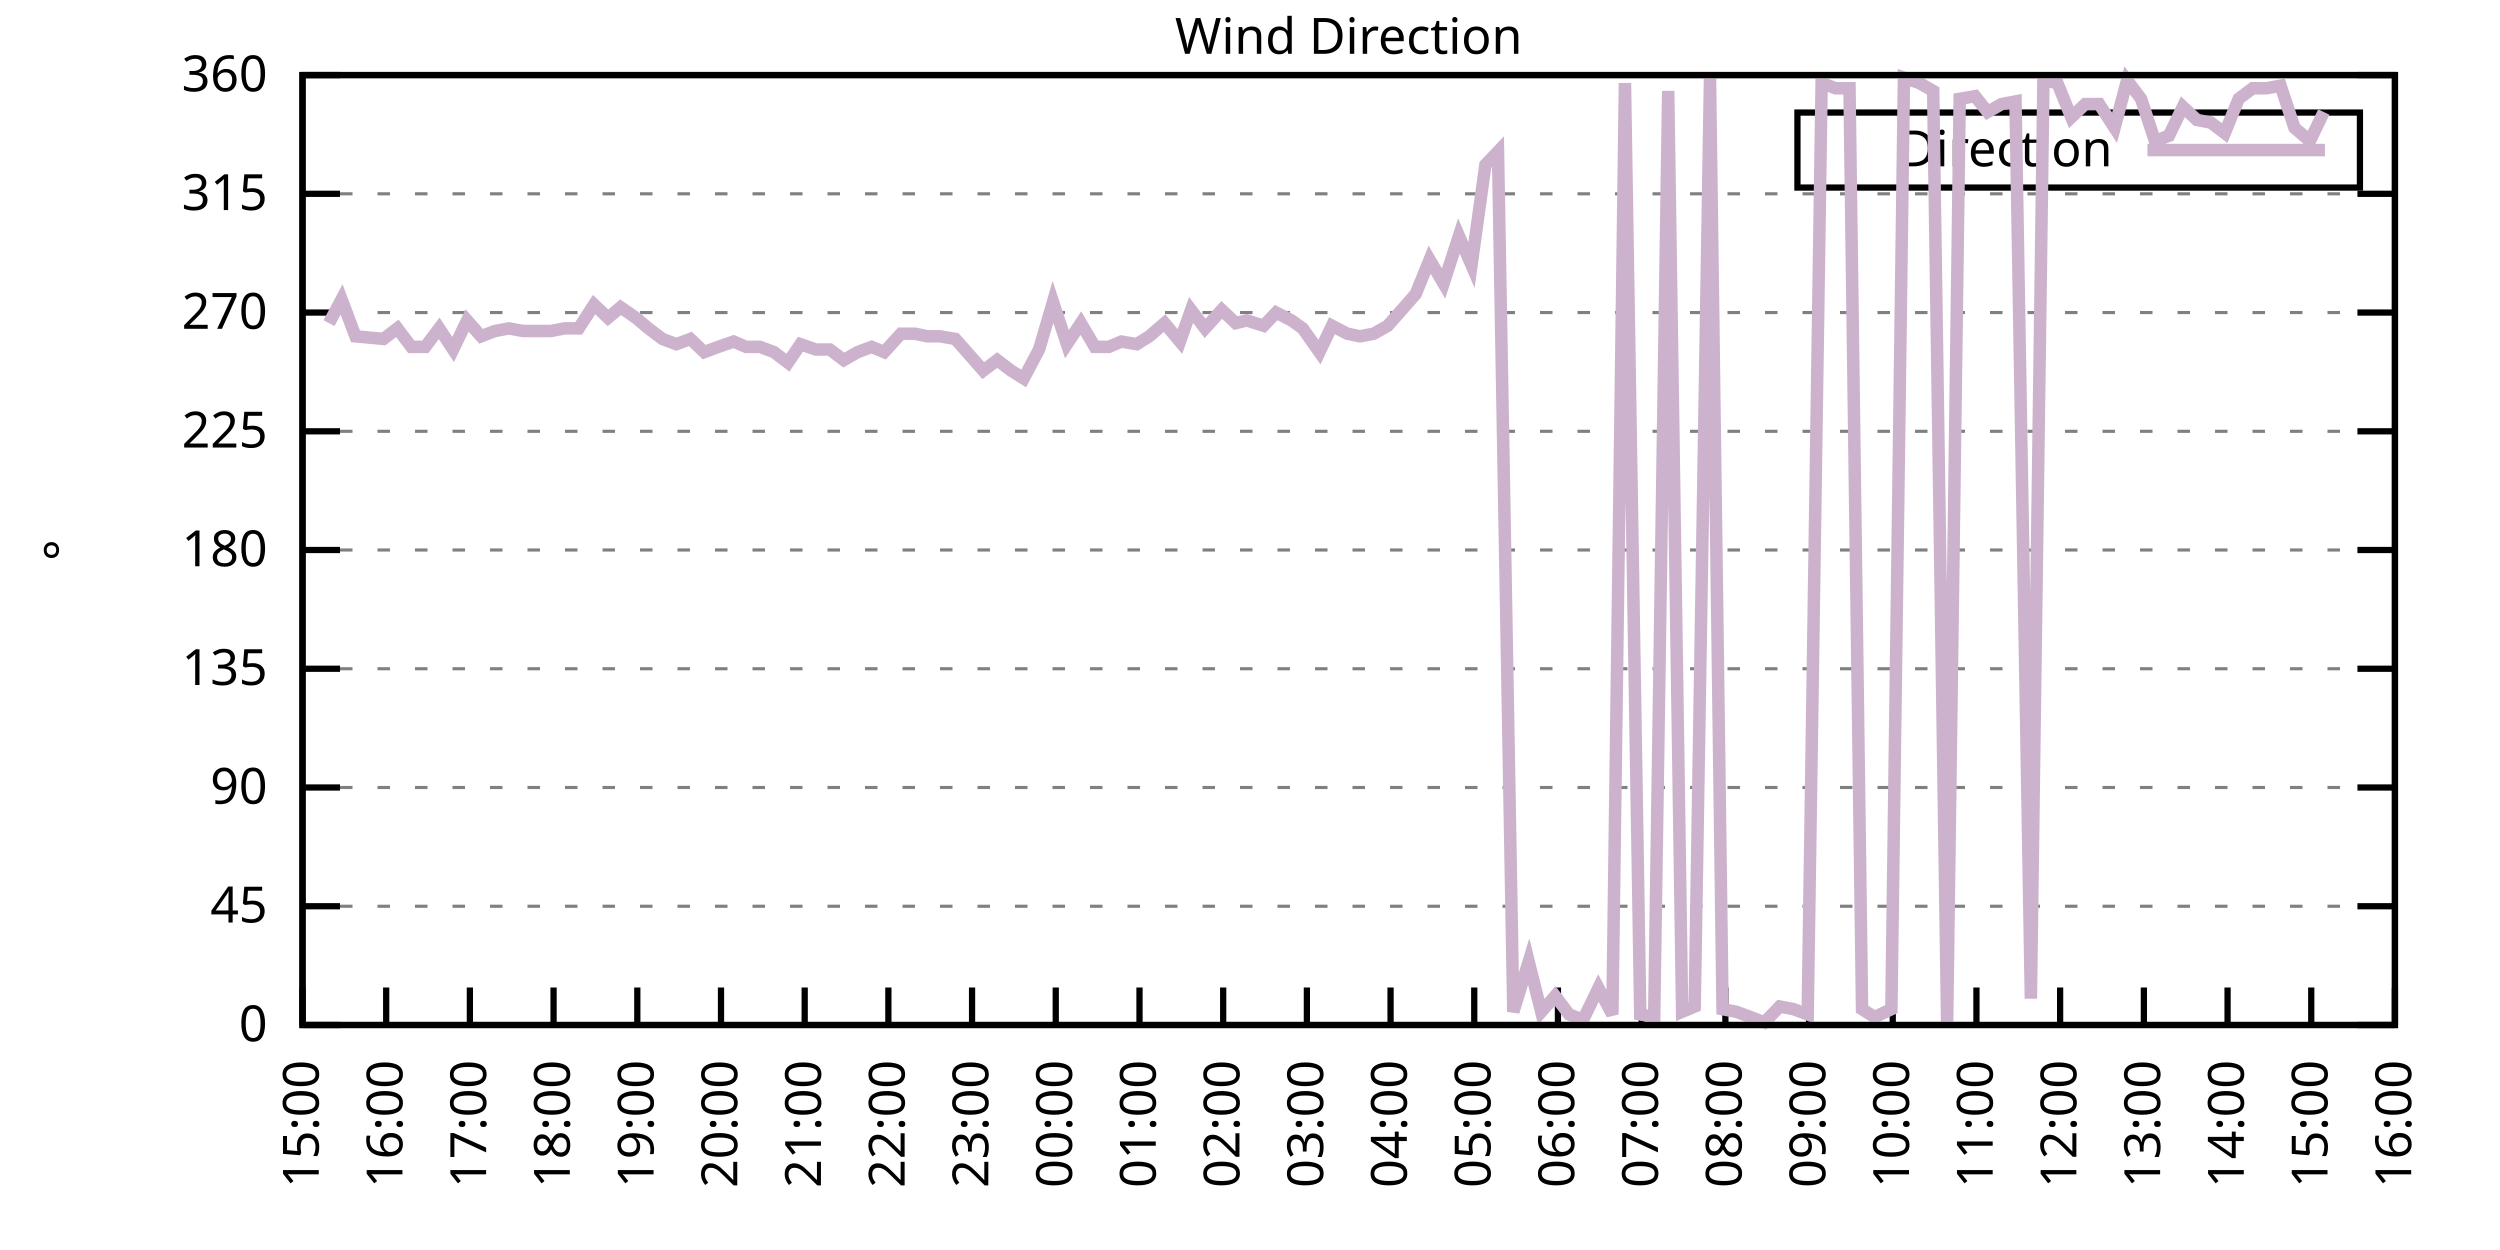
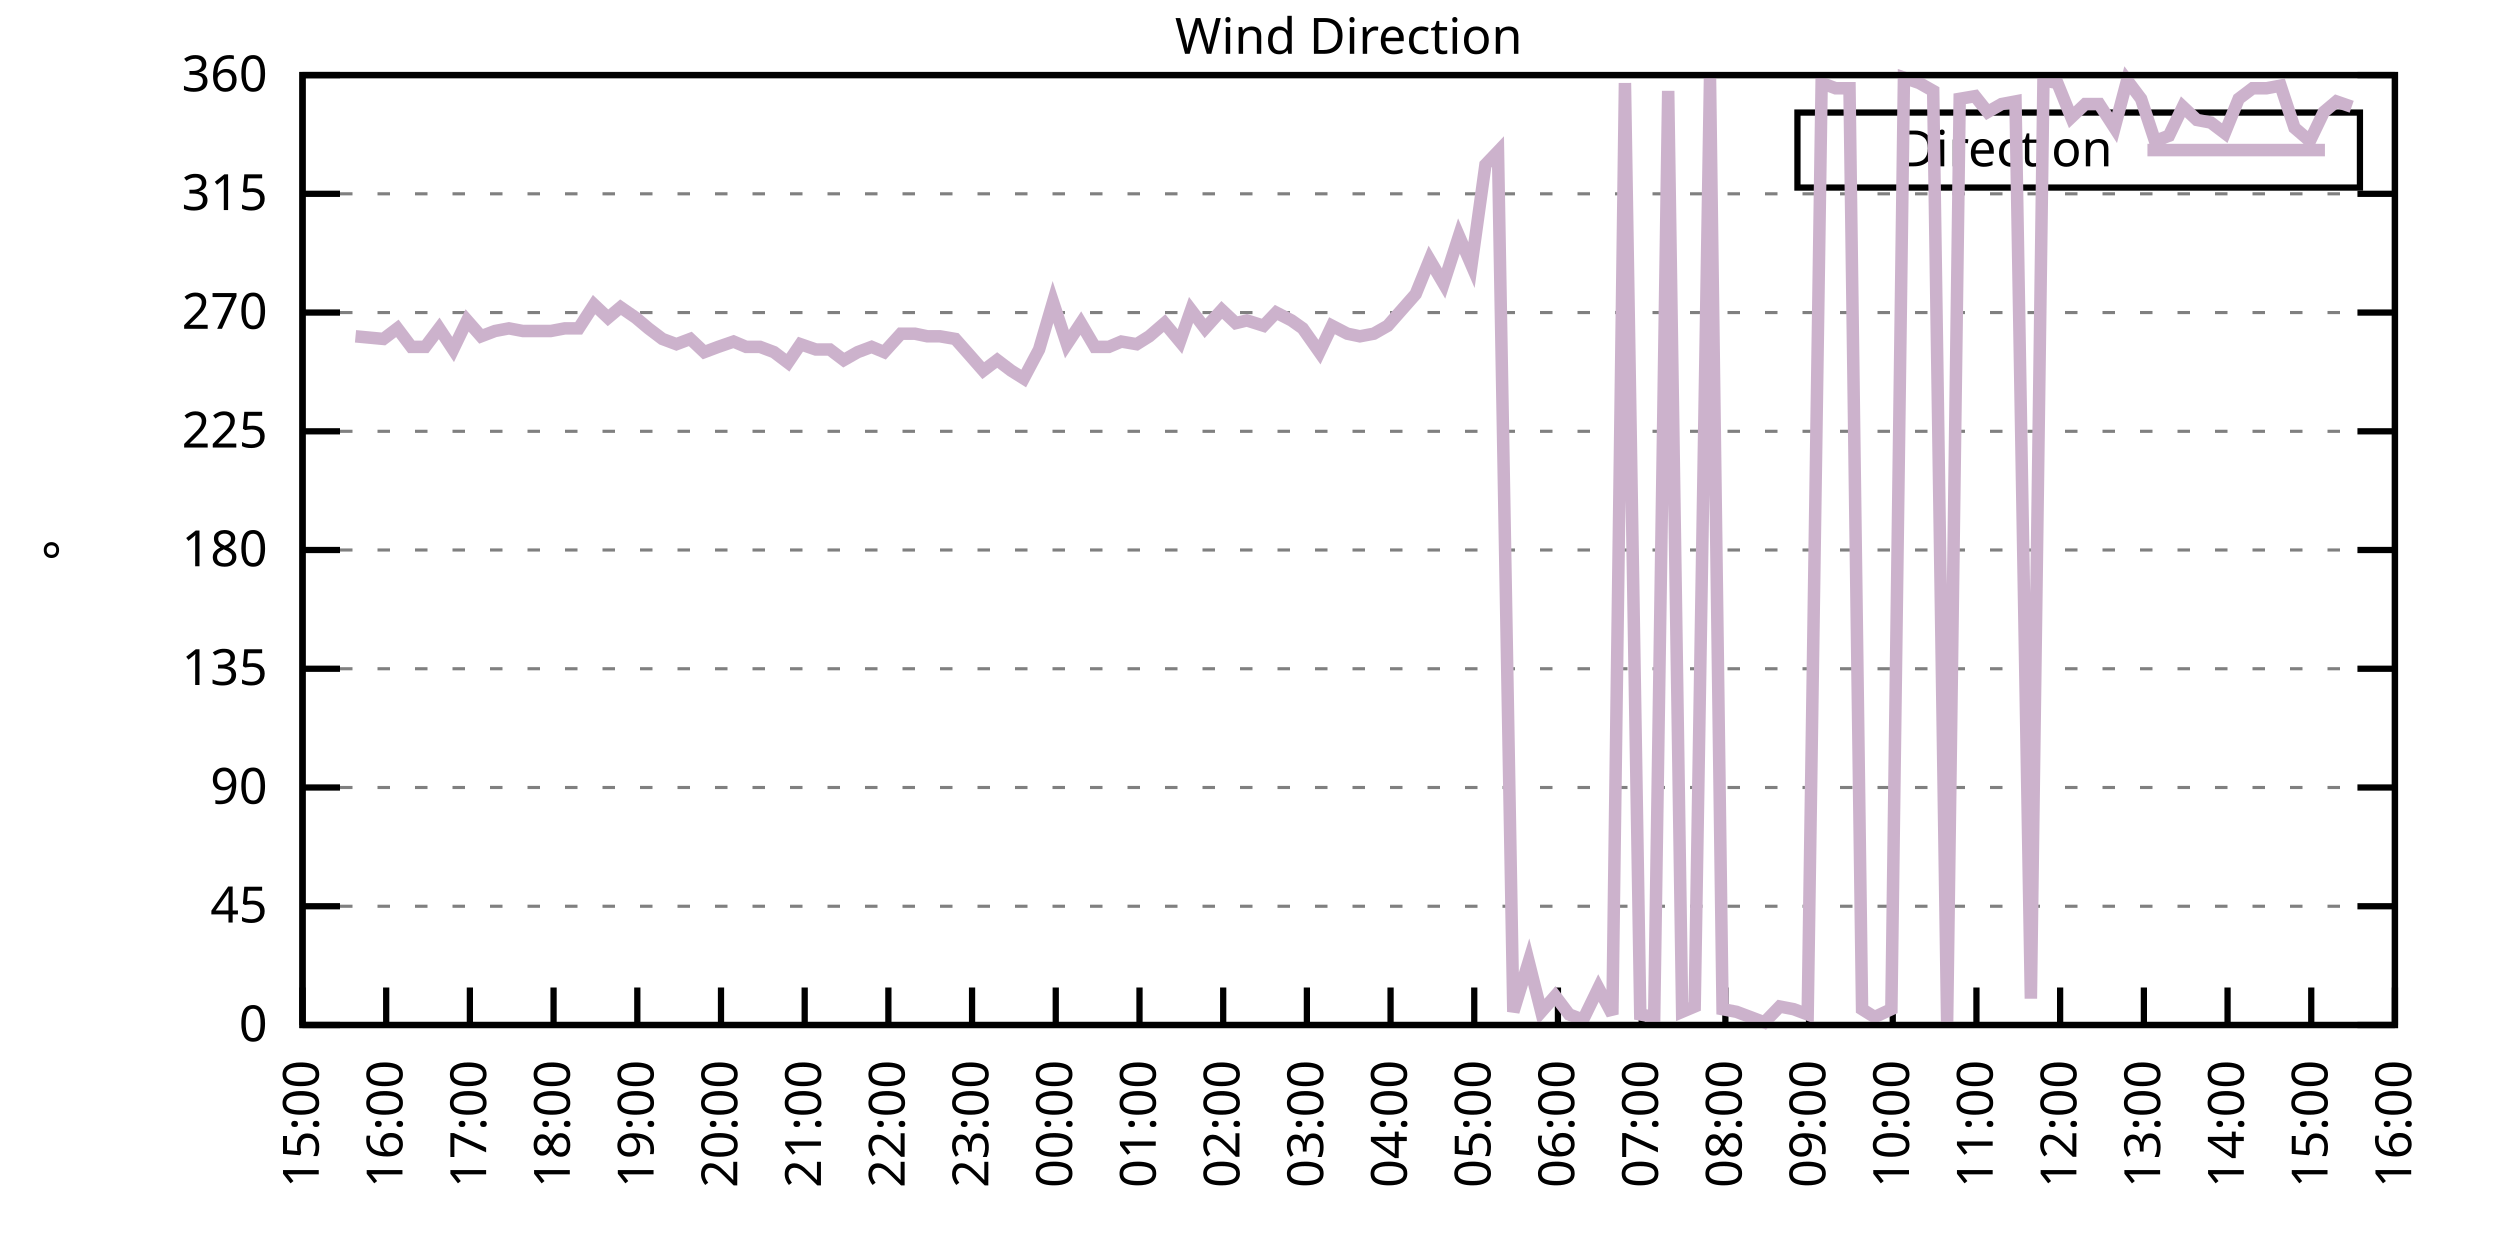
<svg xmlns="http://www.w3.org/2000/svg" xmlns:xlink="http://www.w3.org/1999/xlink" width="400" height="200" viewBox="0 0 400 200">
  <g id="gnuplot_canvas">
    <rect x="0" y="0" width="400" height="200" fill="none" />
    <defs>
      <circle id="gpDot" r="0.5" stroke-width="0.5" stroke="currentColor" />
      <path id="gpPt0" stroke-width="0.333" stroke="currentColor" d="M-1,0 h2 M0,-1 v2" />
      <path id="gpPt1" stroke-width="0.333" stroke="currentColor" d="M-1,-1 L1,1 M1,-1 L-1,1" />
      <path id="gpPt2" stroke-width="0.333" stroke="currentColor" d="M-1,0 L1,0 M0,-1 L0,1 M-1,-1 L1,1 M-1,1 L1,-1" />
      <rect id="gpPt3" stroke-width="0.333" stroke="currentColor" x="-1" y="-1" width="2" height="2" />
      <rect id="gpPt4" stroke-width="0.333" stroke="currentColor" fill="currentColor" x="-1" y="-1" width="2" height="2" />
      <circle id="gpPt5" stroke-width="0.333" stroke="currentColor" cx="0" cy="0" r="1" />
      <use xlink:href="#gpPt5" id="gpPt6" fill="currentColor" stroke="none" />
      <path id="gpPt7" stroke-width="0.333" stroke="currentColor" d="M0,-1.33 L-1.33,0.67 L1.33,0.67 z" />
      <use xlink:href="#gpPt7" id="gpPt8" fill="currentColor" stroke="none" />
      <use xlink:href="#gpPt7" id="gpPt9" stroke="currentColor" transform="rotate(180)" />
      <use xlink:href="#gpPt9" id="gpPt10" fill="currentColor" stroke="none" />
      <use xlink:href="#gpPt3" id="gpPt11" stroke="currentColor" transform="rotate(45)" />
      <use xlink:href="#gpPt11" id="gpPt12" fill="currentColor" stroke="none" />
      <path id="gpPt13" stroke-width="0.333" stroke="currentColor" d="M0,1.330 L1.265,0.411 L0.782,-1.067 L-0.782,-1.076 L-1.265,0.411 z" />
      <use xlink:href="#gpPt13" id="gpPt14" fill="currentColor" stroke="none" />
      <filter id="textbox" filterUnits="objectBoundingBox" x="0" y="0" height="1" width="1">
        <feFlood flood-color="white" flood-opacity="1" result="bgnd" />
        <feComposite in="SourceGraphic" in2="bgnd" operator="atop" />
      </filter>
      <filter id="greybox" filterUnits="objectBoundingBox" x="0" y="0" height="1" width="1">
        <feFlood flood-color="lightgrey" flood-opacity="1" result="grey" />
        <feComposite in="SourceGraphic" in2="grey" operator="atop" />
      </filter>
    </defs>
    <g fill="none" color="white" stroke="currentColor" stroke-width="1.00" stroke-linecap="butt" stroke-linejoin="miter">
</g>
    <g fill="none" color="black" stroke="currentColor" stroke-width="1.00" stroke-linecap="butt" stroke-linejoin="miter">
      <g stroke="none" shape-rendering="crispEdges">
        <polygon fill="rgb(255, 255, 255)" points="48.40,164.00 383.18,164.00 383.18,12.02 48.40,12.02 " />
      </g>
    </g>
    <g fill="none" color="black" stroke="currentColor" stroke-width="1.00" stroke-linecap="butt" stroke-linejoin="miter">
</g>
    <g fill="none" color="black" stroke="black" stroke-width="0.50" stroke-linecap="butt" stroke-linejoin="miter">
</g>
    <g fill="none" color="gray" stroke="currentColor" stroke-width="0.50" stroke-linecap="butt" stroke-linejoin="miter">
      <path stroke="gray" stroke-dasharray="2,4" class="gridline" d="M48.40,164.00 L383.19,164.00  " />
    </g>
    <g fill="none" color="gray" stroke="gray" stroke-width="1.00" stroke-linecap="butt" stroke-linejoin="miter">
</g>
    <g fill="none" color="black" stroke="currentColor" stroke-width="1.00" stroke-linecap="butt" stroke-linejoin="miter">
      <path stroke="black" d="M48.40,164.00 L54.40,164.00 M383.19,164.00 L377.19,164.00  " />
      <g transform="translate(42.80,166.60)" stroke="none" fill="black" font-family="Sans" font-size="8.00" text-anchor="end">
        <text>
          <tspan font-family="Sans"> 0</tspan>
        </text>
      </g>
    </g>
    <g fill="none" color="black" stroke="currentColor" stroke-width="1.00" stroke-linecap="butt" stroke-linejoin="miter">
</g>
    <g fill="none" color="black" stroke="black" stroke-width="0.50" stroke-linecap="butt" stroke-linejoin="miter">
</g>
    <g fill="none" color="gray" stroke="currentColor" stroke-width="0.50" stroke-linecap="butt" stroke-linejoin="miter">
      <path stroke="gray" stroke-dasharray="2,4" class="gridline" d="M48.40,145.00 L383.19,145.00  " />
    </g>
    <g fill="none" color="gray" stroke="gray" stroke-width="1.00" stroke-linecap="butt" stroke-linejoin="miter">
</g>
    <g fill="none" color="black" stroke="currentColor" stroke-width="1.00" stroke-linecap="butt" stroke-linejoin="miter">
      <path stroke="black" d="M48.40,145.00 L54.40,145.00 M383.19,145.00 L377.19,145.00  " />
      <g transform="translate(42.80,147.60)" stroke="none" fill="black" font-family="Sans" font-size="8.00" text-anchor="end">
        <text>
          <tspan font-family="Sans"> 45</tspan>
        </text>
      </g>
    </g>
    <g fill="none" color="black" stroke="currentColor" stroke-width="1.00" stroke-linecap="butt" stroke-linejoin="miter">
</g>
    <g fill="none" color="black" stroke="black" stroke-width="0.50" stroke-linecap="butt" stroke-linejoin="miter">
</g>
    <g fill="none" color="gray" stroke="currentColor" stroke-width="0.50" stroke-linecap="butt" stroke-linejoin="miter">
      <path stroke="gray" stroke-dasharray="2,4" class="gridline" d="M48.40,126.00 L383.19,126.00  " />
    </g>
    <g fill="none" color="gray" stroke="gray" stroke-width="1.00" stroke-linecap="butt" stroke-linejoin="miter">
</g>
    <g fill="none" color="black" stroke="currentColor" stroke-width="1.00" stroke-linecap="butt" stroke-linejoin="miter">
      <path stroke="black" d="M48.40,126.00 L54.40,126.00 M383.19,126.00 L377.19,126.00  " />
      <g transform="translate(42.80,128.60)" stroke="none" fill="black" font-family="Sans" font-size="8.00" text-anchor="end">
        <text>
          <tspan font-family="Sans"> 90</tspan>
        </text>
      </g>
    </g>
    <g fill="none" color="black" stroke="currentColor" stroke-width="1.00" stroke-linecap="butt" stroke-linejoin="miter">
</g>
    <g fill="none" color="black" stroke="black" stroke-width="0.50" stroke-linecap="butt" stroke-linejoin="miter">
</g>
    <g fill="none" color="gray" stroke="currentColor" stroke-width="0.50" stroke-linecap="butt" stroke-linejoin="miter">
      <path stroke="gray" stroke-dasharray="2,4" class="gridline" d="M48.40,107.00 L383.19,107.00  " />
    </g>
    <g fill="none" color="gray" stroke="gray" stroke-width="1.00" stroke-linecap="butt" stroke-linejoin="miter">
</g>
    <g fill="none" color="black" stroke="currentColor" stroke-width="1.00" stroke-linecap="butt" stroke-linejoin="miter">
      <path stroke="black" d="M48.40,107.00 L54.40,107.00 M383.19,107.00 L377.19,107.00  " />
      <g transform="translate(42.80,109.60)" stroke="none" fill="black" font-family="Sans" font-size="8.00" text-anchor="end">
        <text>
          <tspan font-family="Sans"> 135</tspan>
        </text>
      </g>
    </g>
    <g fill="none" color="black" stroke="currentColor" stroke-width="1.00" stroke-linecap="butt" stroke-linejoin="miter">
</g>
    <g fill="none" color="black" stroke="black" stroke-width="0.50" stroke-linecap="butt" stroke-linejoin="miter">
</g>
    <g fill="none" color="gray" stroke="currentColor" stroke-width="0.50" stroke-linecap="butt" stroke-linejoin="miter">
      <path stroke="gray" stroke-dasharray="2,4" class="gridline" d="M48.40,88.00 L383.19,88.00  " />
    </g>
    <g fill="none" color="gray" stroke="gray" stroke-width="1.00" stroke-linecap="butt" stroke-linejoin="miter">
</g>
    <g fill="none" color="black" stroke="currentColor" stroke-width="1.00" stroke-linecap="butt" stroke-linejoin="miter">
      <path stroke="black" d="M48.40,88.00 L54.40,88.00 M383.19,88.00 L377.19,88.00  " />
      <g transform="translate(42.80,90.60)" stroke="none" fill="black" font-family="Sans" font-size="8.00" text-anchor="end">
        <text>
          <tspan font-family="Sans"> 180</tspan>
        </text>
      </g>
    </g>
    <g fill="none" color="black" stroke="currentColor" stroke-width="1.00" stroke-linecap="butt" stroke-linejoin="miter">
</g>
    <g fill="none" color="black" stroke="black" stroke-width="0.50" stroke-linecap="butt" stroke-linejoin="miter">
</g>
    <g fill="none" color="gray" stroke="currentColor" stroke-width="0.50" stroke-linecap="butt" stroke-linejoin="miter">
      <path stroke="gray" stroke-dasharray="2,4" class="gridline" d="M48.40,69.01 L383.19,69.01  " />
    </g>
    <g fill="none" color="gray" stroke="gray" stroke-width="1.00" stroke-linecap="butt" stroke-linejoin="miter">
</g>
    <g fill="none" color="black" stroke="currentColor" stroke-width="1.00" stroke-linecap="butt" stroke-linejoin="miter">
      <path stroke="black" d="M48.40,69.01 L54.40,69.01 M383.19,69.01 L377.19,69.01  " />
      <g transform="translate(42.80,71.61)" stroke="none" fill="black" font-family="Sans" font-size="8.00" text-anchor="end">
        <text>
          <tspan font-family="Sans"> 225</tspan>
        </text>
      </g>
    </g>
    <g fill="none" color="black" stroke="currentColor" stroke-width="1.00" stroke-linecap="butt" stroke-linejoin="miter">
</g>
    <g fill="none" color="black" stroke="black" stroke-width="0.50" stroke-linecap="butt" stroke-linejoin="miter">
</g>
    <g fill="none" color="gray" stroke="currentColor" stroke-width="0.50" stroke-linecap="butt" stroke-linejoin="miter">
      <path stroke="gray" stroke-dasharray="2,4" class="gridline" d="M48.40,50.01 L383.19,50.01  " />
    </g>
    <g fill="none" color="gray" stroke="gray" stroke-width="1.00" stroke-linecap="butt" stroke-linejoin="miter">
</g>
    <g fill="none" color="black" stroke="currentColor" stroke-width="1.00" stroke-linecap="butt" stroke-linejoin="miter">
      <path stroke="black" d="M48.40,50.01 L54.40,50.01 M383.19,50.01 L377.19,50.01  " />
      <g transform="translate(42.80,52.61)" stroke="none" fill="black" font-family="Sans" font-size="8.00" text-anchor="end">
        <text>
          <tspan font-family="Sans"> 270</tspan>
        </text>
      </g>
    </g>
    <g fill="none" color="black" stroke="currentColor" stroke-width="1.00" stroke-linecap="butt" stroke-linejoin="miter">
</g>
    <g fill="none" color="black" stroke="black" stroke-width="0.50" stroke-linecap="butt" stroke-linejoin="miter">
</g>
    <g fill="none" color="gray" stroke="currentColor" stroke-width="0.50" stroke-linecap="butt" stroke-linejoin="miter">
      <path stroke="gray" stroke-dasharray="2,4" class="gridline" d="M48.40,31.01 L383.19,31.01  " />
    </g>
    <g fill="none" color="gray" stroke="gray" stroke-width="1.00" stroke-linecap="butt" stroke-linejoin="miter">
</g>
    <g fill="none" color="black" stroke="currentColor" stroke-width="1.00" stroke-linecap="butt" stroke-linejoin="miter">
      <path stroke="black" d="M48.40,31.01 L54.40,31.01 M383.19,31.01 L377.19,31.01  " />
      <g transform="translate(42.80,33.61)" stroke="none" fill="black" font-family="Sans" font-size="8.00" text-anchor="end">
        <text>
          <tspan font-family="Sans"> 315</tspan>
        </text>
      </g>
    </g>
    <g fill="none" color="black" stroke="currentColor" stroke-width="1.00" stroke-linecap="butt" stroke-linejoin="miter">
</g>
    <g fill="none" color="black" stroke="black" stroke-width="0.50" stroke-linecap="butt" stroke-linejoin="miter">
</g>
    <g fill="none" color="gray" stroke="currentColor" stroke-width="0.50" stroke-linecap="butt" stroke-linejoin="miter">
      <path stroke="gray" stroke-dasharray="2,4" class="gridline" d="M48.40,12.01 L383.19,12.01  " />
    </g>
    <g fill="none" color="gray" stroke="gray" stroke-width="1.00" stroke-linecap="butt" stroke-linejoin="miter">
</g>
    <g fill="none" color="black" stroke="currentColor" stroke-width="1.00" stroke-linecap="butt" stroke-linejoin="miter">
      <path stroke="black" d="M48.40,12.01 L54.40,12.01 M383.19,12.01 L377.19,12.01  " />
      <g transform="translate(42.80,14.61)" stroke="none" fill="black" font-family="Sans" font-size="8.00" text-anchor="end">
        <text>
          <tspan font-family="Sans"> 360</tspan>
        </text>
      </g>
    </g>
    <g fill="none" color="black" stroke="currentColor" stroke-width="1.00" stroke-linecap="butt" stroke-linejoin="miter">
      <path stroke="black" d="M48.40,164.00 L48.40,158.00  " />
      <g transform="translate(51.00,169.60) rotate(270.00)" stroke="none" fill="black" font-family="Sans" font-size="8.00" text-anchor="end">
        <text>
          <tspan font-family="Sans">15:00</tspan>
        </text>
      </g>
    </g>
    <g fill="none" color="black" stroke="currentColor" stroke-width="1.00" stroke-linecap="butt" stroke-linejoin="miter">
      <path stroke="black" d="M61.79,164.00 L61.79,158.00  " />
      <g transform="translate(64.39,169.60) rotate(270.00)" stroke="none" fill="black" font-family="Sans" font-size="8.00" text-anchor="end">
        <text>
          <tspan font-family="Sans">16:00</tspan>
        </text>
      </g>
    </g>
    <g fill="none" color="black" stroke="currentColor" stroke-width="1.00" stroke-linecap="butt" stroke-linejoin="miter">
      <path stroke="black" d="M75.18,164.00 L75.18,158.00  " />
      <g transform="translate(77.78,169.60) rotate(270.00)" stroke="none" fill="black" font-family="Sans" font-size="8.00" text-anchor="end">
        <text>
          <tspan font-family="Sans">17:00</tspan>
        </text>
      </g>
    </g>
    <g fill="none" color="black" stroke="currentColor" stroke-width="1.00" stroke-linecap="butt" stroke-linejoin="miter">
      <path stroke="black" d="M88.57,164.00 L88.57,158.00  " />
      <g transform="translate(91.17,169.60) rotate(270.00)" stroke="none" fill="black" font-family="Sans" font-size="8.00" text-anchor="end">
        <text>
          <tspan font-family="Sans">18:00</tspan>
        </text>
      </g>
    </g>
    <g fill="none" color="black" stroke="currentColor" stroke-width="1.00" stroke-linecap="butt" stroke-linejoin="miter">
      <path stroke="black" d="M101.97,164.00 L101.97,158.00  " />
      <g transform="translate(104.57,169.60) rotate(270.00)" stroke="none" fill="black" font-family="Sans" font-size="8.00" text-anchor="end">
        <text>
          <tspan font-family="Sans">19:00</tspan>
        </text>
      </g>
    </g>
    <g fill="none" color="black" stroke="currentColor" stroke-width="1.00" stroke-linecap="butt" stroke-linejoin="miter">
      <path stroke="black" d="M115.36,164.00 L115.36,158.00  " />
      <g transform="translate(117.96,169.60) rotate(270.00)" stroke="none" fill="black" font-family="Sans" font-size="8.00" text-anchor="end">
        <text>
          <tspan font-family="Sans">20:00</tspan>
        </text>
      </g>
    </g>
    <g fill="none" color="black" stroke="currentColor" stroke-width="1.00" stroke-linecap="butt" stroke-linejoin="miter">
      <path stroke="black" d="M128.75,164.00 L128.75,158.00  " />
      <g transform="translate(131.35,169.60) rotate(270.00)" stroke="none" fill="black" font-family="Sans" font-size="8.00" text-anchor="end">
        <text>
          <tspan font-family="Sans">21:00</tspan>
        </text>
      </g>
    </g>
    <g fill="none" color="black" stroke="currentColor" stroke-width="1.00" stroke-linecap="butt" stroke-linejoin="miter">
      <path stroke="black" d="M142.14,164.00 L142.14,158.00  " />
      <g transform="translate(144.74,169.60) rotate(270.00)" stroke="none" fill="black" font-family="Sans" font-size="8.00" text-anchor="end">
        <text>
          <tspan font-family="Sans">22:00</tspan>
        </text>
      </g>
    </g>
    <g fill="none" color="black" stroke="currentColor" stroke-width="1.00" stroke-linecap="butt" stroke-linejoin="miter">
      <path stroke="black" d="M155.53,164.00 L155.53,158.00  " />
      <g transform="translate(158.13,169.60) rotate(270.00)" stroke="none" fill="black" font-family="Sans" font-size="8.00" text-anchor="end">
        <text>
          <tspan font-family="Sans">23:00</tspan>
        </text>
      </g>
    </g>
    <g fill="none" color="black" stroke="currentColor" stroke-width="1.00" stroke-linecap="butt" stroke-linejoin="miter">
      <path stroke="black" d="M168.92,164.00 L168.92,158.00  " />
      <g transform="translate(171.52,169.60) rotate(270.00)" stroke="none" fill="black" font-family="Sans" font-size="8.00" text-anchor="end">
        <text>
          <tspan font-family="Sans">00:00</tspan>
        </text>
      </g>
    </g>
    <g fill="none" color="black" stroke="currentColor" stroke-width="1.00" stroke-linecap="butt" stroke-linejoin="miter">
      <path stroke="black" d="M182.32,164.00 L182.32,158.00  " />
      <g transform="translate(184.92,169.60) rotate(270.00)" stroke="none" fill="black" font-family="Sans" font-size="8.00" text-anchor="end">
        <text>
          <tspan font-family="Sans">01:00</tspan>
        </text>
      </g>
    </g>
    <g fill="none" color="black" stroke="currentColor" stroke-width="1.00" stroke-linecap="butt" stroke-linejoin="miter">
      <path stroke="black" d="M195.71,164.00 L195.71,158.00  " />
      <g transform="translate(198.31,169.60) rotate(270.00)" stroke="none" fill="black" font-family="Sans" font-size="8.00" text-anchor="end">
        <text>
          <tspan font-family="Sans">02:00</tspan>
        </text>
      </g>
    </g>
    <g fill="none" color="black" stroke="currentColor" stroke-width="1.00" stroke-linecap="butt" stroke-linejoin="miter">
      <path stroke="black" d="M209.10,164.00 L209.10,158.00  " />
      <g transform="translate(211.70,169.60) rotate(270.00)" stroke="none" fill="black" font-family="Sans" font-size="8.00" text-anchor="end">
        <text>
          <tspan font-family="Sans">03:00</tspan>
        </text>
      </g>
    </g>
    <g fill="none" color="black" stroke="currentColor" stroke-width="1.00" stroke-linecap="butt" stroke-linejoin="miter">
      <path stroke="black" d="M222.49,164.00 L222.49,158.00  " />
      <g transform="translate(225.09,169.60) rotate(270.00)" stroke="none" fill="black" font-family="Sans" font-size="8.00" text-anchor="end">
        <text>
          <tspan font-family="Sans">04:00</tspan>
        </text>
      </g>
    </g>
    <g fill="none" color="black" stroke="currentColor" stroke-width="1.00" stroke-linecap="butt" stroke-linejoin="miter">
      <path stroke="black" d="M235.88,164.00 L235.88,158.00  " />
      <g transform="translate(238.48,169.60) rotate(270.00)" stroke="none" fill="black" font-family="Sans" font-size="8.00" text-anchor="end">
        <text>
          <tspan font-family="Sans">05:00</tspan>
        </text>
      </g>
    </g>
    <g fill="none" color="black" stroke="currentColor" stroke-width="1.00" stroke-linecap="butt" stroke-linejoin="miter">
      <path stroke="black" d="M249.27,164.00 L249.27,158.00  " />
      <g transform="translate(251.87,169.60) rotate(270.00)" stroke="none" fill="black" font-family="Sans" font-size="8.00" text-anchor="end">
        <text>
          <tspan font-family="Sans">06:00</tspan>
        </text>
      </g>
    </g>
    <g fill="none" color="black" stroke="currentColor" stroke-width="1.00" stroke-linecap="butt" stroke-linejoin="miter">
      <path stroke="black" d="M262.67,164.00 L262.67,158.00  " />
      <g transform="translate(265.27,169.60) rotate(270.00)" stroke="none" fill="black" font-family="Sans" font-size="8.00" text-anchor="end">
        <text>
          <tspan font-family="Sans">07:00</tspan>
        </text>
      </g>
    </g>
    <g fill="none" color="black" stroke="currentColor" stroke-width="1.00" stroke-linecap="butt" stroke-linejoin="miter">
      <path stroke="black" d="M276.06,164.00 L276.06,158.00  " />
      <g transform="translate(278.66,169.60) rotate(270.00)" stroke="none" fill="black" font-family="Sans" font-size="8.00" text-anchor="end">
        <text>
          <tspan font-family="Sans">08:00</tspan>
        </text>
      </g>
    </g>
    <g fill="none" color="black" stroke="currentColor" stroke-width="1.00" stroke-linecap="butt" stroke-linejoin="miter">
      <path stroke="black" d="M289.45,164.00 L289.45,158.00  " />
      <g transform="translate(292.05,169.60) rotate(270.00)" stroke="none" fill="black" font-family="Sans" font-size="8.00" text-anchor="end">
        <text>
          <tspan font-family="Sans">09:00</tspan>
        </text>
      </g>
    </g>
    <g fill="none" color="black" stroke="currentColor" stroke-width="1.00" stroke-linecap="butt" stroke-linejoin="miter">
      <path stroke="black" d="M302.84,164.00 L302.84,158.00  " />
      <g transform="translate(305.44,169.60) rotate(270.00)" stroke="none" fill="black" font-family="Sans" font-size="8.00" text-anchor="end">
        <text>
          <tspan font-family="Sans">10:00</tspan>
        </text>
      </g>
    </g>
    <g fill="none" color="black" stroke="currentColor" stroke-width="1.00" stroke-linecap="butt" stroke-linejoin="miter">
      <path stroke="black" d="M316.23,164.00 L316.23,158.00  " />
      <g transform="translate(318.83,169.60) rotate(270.00)" stroke="none" fill="black" font-family="Sans" font-size="8.00" text-anchor="end">
        <text>
          <tspan font-family="Sans">11:00</tspan>
        </text>
      </g>
    </g>
    <g fill="none" color="black" stroke="currentColor" stroke-width="1.00" stroke-linecap="butt" stroke-linejoin="miter">
      <path stroke="black" d="M329.62,164.00 L329.62,158.00  " />
      <g transform="translate(332.22,169.60) rotate(270.00)" stroke="none" fill="black" font-family="Sans" font-size="8.00" text-anchor="end">
        <text>
          <tspan font-family="Sans">12:00</tspan>
        </text>
      </g>
    </g>
    <g fill="none" color="black" stroke="currentColor" stroke-width="1.00" stroke-linecap="butt" stroke-linejoin="miter">
      <path stroke="black" d="M343.02,164.00 L343.02,158.00  " />
      <g transform="translate(345.62,169.60) rotate(270.00)" stroke="none" fill="black" font-family="Sans" font-size="8.00" text-anchor="end">
        <text>
          <tspan font-family="Sans">13:00</tspan>
        </text>
      </g>
    </g>
    <g fill="none" color="black" stroke="currentColor" stroke-width="1.00" stroke-linecap="butt" stroke-linejoin="miter">
      <path stroke="black" d="M356.41,164.00 L356.41,158.00  " />
      <g transform="translate(359.01,169.60) rotate(270.00)" stroke="none" fill="black" font-family="Sans" font-size="8.00" text-anchor="end">
        <text>
          <tspan font-family="Sans">14:00</tspan>
        </text>
      </g>
    </g>
    <g fill="none" color="black" stroke="currentColor" stroke-width="1.00" stroke-linecap="butt" stroke-linejoin="miter">
      <path stroke="black" d="M369.80,164.00 L369.80,158.00  " />
      <g transform="translate(372.40,169.60) rotate(270.00)" stroke="none" fill="black" font-family="Sans" font-size="8.00" text-anchor="end">
        <text>
          <tspan font-family="Sans">15:00</tspan>
        </text>
      </g>
    </g>
    <g fill="none" color="black" stroke="currentColor" stroke-width="1.00" stroke-linecap="butt" stroke-linejoin="miter">
      <path stroke="black" d="M383.19,164.00 L383.19,158.00  " />
      <g transform="translate(385.79,169.60) rotate(270.00)" stroke="none" fill="black" font-family="Sans" font-size="8.00" text-anchor="end">
        <text>
          <tspan font-family="Sans">16:00</tspan>
        </text>
      </g>
    </g>
    <g fill="none" color="black" stroke="currentColor" stroke-width="1.00" stroke-linecap="butt" stroke-linejoin="miter">
</g>
    <g fill="none" color="black" stroke="currentColor" stroke-width="1.00" stroke-linecap="butt" stroke-linejoin="miter">
      <path stroke="black" d="M48.40,12.01 L48.40,164.00 L383.19,164.00 L383.19,12.01 L48.40,12.01 Z  " />
    </g>
    <g fill="none" color="black" stroke="currentColor" stroke-width="1.00" stroke-linecap="butt" stroke-linejoin="miter">
</g>
    <g fill="none" color="black" stroke="currentColor" stroke-width="1.00" stroke-linecap="butt" stroke-linejoin="miter">
      <path stroke="black" d="M287.59,30.01 L287.59,18.01 L377.59,18.01 L377.59,30.01 L287.59,30.01 Z  " />
    </g>
    <g id="Wind_direction_plot_1">
      <g fill="none" color="white" stroke="black" stroke-width="2.00" stroke-linecap="butt" stroke-linejoin="miter">
</g>
      <g fill="none" color="black" stroke="currentColor" stroke-width="2.00" stroke-linecap="butt" stroke-linejoin="miter">
        <g transform="translate(337.99,26.61)" stroke="none" fill="black" font-family="Sans" font-size="8.00" text-anchor="end">
          <text>
            <tspan font-family="Sans">Direction</tspan>
          </text>
        </g>
      </g>
      <g fill="none" color="black" stroke="currentColor" stroke-width="2.00" stroke-linecap="butt" stroke-linejoin="miter">
-         <path stroke="rgb(204, 178, 204)" d="M343.59,24.01 L371.99,24.01 M52.64,51.70 L54.65,47.90 L56.88,53.81 L61.35,54.23 L63.58,52.54 L65.81,55.50   L68.04,55.50 L70.27,52.54 L72.50,55.92 L74.74,51.27 L76.97,53.81 L79.20,52.96 L81.43,52.54 L83.66,52.96   L85.90,52.96 L88.13,52.96 L90.36,52.54 L92.59,52.54 L95.05,48.74 L97.28,50.85 L99.29,49.16 L101.74,50.85   L103.75,52.54 L105.98,54.23 L108.22,55.07 L110.45,54.23 L112.68,56.34 L114.91,55.50 L117.37,54.65 L119.38,55.50   L121.61,55.50 L123.84,56.34 L126.07,58.03 L128.08,55.07 L130.54,55.92 L132.77,55.92 L135.00,57.61 L137.23,56.34   L139.46,55.50 L141.47,56.34 L144.15,53.39 L146.38,53.39 L148.39,53.81 L150.40,53.81 L152.85,54.23 L155.09,56.76   L157.32,59.30 L159.55,57.61 L161.78,59.30 L163.79,60.56 L166.25,55.92 L168.48,48.32 L170.71,55.07 L172.94,51.70   L175.17,55.50 L177.41,55.50 L179.41,54.65 L181.87,55.07 L183.88,53.81 L186.33,51.70 L188.79,54.65 L190.57,49.59   L192.81,52.54 L195.48,49.59 L197.72,51.70 L199.50,51.27 L202.18,52.12 L204.19,50.01 L206.64,51.27 L208.43,52.54   L211.11,56.34 L213.12,52.12 L215.57,53.39 L217.58,53.81 L219.81,53.39 L222.04,52.12 L226.51,47.05 L228.74,41.56   L230.97,45.36 L233.43,37.76 L235.44,42.41 L237.67,26.36 L239.68,24.25 L242.13,161.89 L244.59,153.87 L246.60,161.89   L248.83,159.36 L251.06,162.31 L253.29,163.16 L255.75,158.09 L257.98,162.31 L259.99,13.28 L262.44,162.31 L264.67,162.73   L266.91,14.54 L269.14,161.89 L271.15,161.04 L273.60,12.43 L275.61,161.47 L277.84,161.89 L280.07,162.73 L282.31,163.58   L284.76,161.04 L286.99,161.47 L289.23,162.31 L291.46,13.28 L293.69,14.12 L295.92,14.12 L297.93,161.47 L299.94,162.73   L302.62,161.47 L304.63,12.43 L307.08,13.28 L309.31,14.54 L311.54,163.58 L313.55,15.81 L316.01,15.39 L318.02,17.92   L320.25,16.65 L322.48,16.23 L324.94,159.78 L326.95,12.85 L329.18,13.28 L331.41,18.77 L333.64,16.65 L335.87,16.65   L338.33,20.45 L340.34,12.85 L342.57,15.81 L344.80,22.56 L347.03,21.72 L349.26,17.08 L351.50,19.19 L353.73,19.61   L355.96,21.30 L358.19,15.81 L360.42,14.12 L362.66,14.12 L364.89,13.70 L367.12,20.45 L369.58,22.56 L371.81,17.92    " />
+         <path stroke="rgb(204, 178, 204)" d="M343.59,24.01 L371.99,24.01 M56.88,53.81 L61.35,54.23 L63.58,52.54 L65.81,55.50 L68.04,55.50 L70.27,52.54   L72.50,55.92 L74.74,51.27 L76.97,53.81 L79.20,52.96 L81.43,52.54 L83.66,52.96 L85.90,52.96 L88.13,52.96   L90.36,52.54 L92.59,52.54 L95.05,48.74 L97.28,50.85 L99.29,49.16 L101.74,50.85 L103.75,52.54 L105.98,54.23   L108.22,55.07 L110.45,54.23 L112.68,56.34 L114.91,55.50 L117.37,54.65 L119.38,55.50 L121.61,55.50 L123.84,56.34   L126.07,58.03 L128.08,55.07 L130.54,55.92 L132.77,55.92 L135.00,57.61 L137.23,56.34 L139.46,55.50 L141.47,56.34   L144.15,53.39 L146.38,53.39 L148.39,53.81 L150.40,53.81 L152.85,54.23 L155.09,56.76 L157.32,59.30 L159.55,57.61   L161.78,59.30 L163.79,60.56 L166.25,55.92 L168.48,48.32 L170.71,55.07 L172.94,51.70 L175.17,55.50 L177.41,55.50   L179.41,54.65 L181.87,55.07 L183.88,53.81 L186.33,51.70 L188.79,54.65 L190.57,49.59 L192.81,52.54 L195.48,49.59   L197.72,51.70 L199.50,51.27 L202.18,52.12 L204.19,50.01 L206.64,51.27 L208.43,52.54 L211.11,56.34 L213.12,52.12   L215.57,53.39 L217.58,53.81 L219.81,53.39 L222.04,52.12 L226.51,47.05 L228.74,41.56 L230.97,45.36 L233.43,37.76   L235.44,42.41 L237.67,26.36 L239.68,24.25 L242.13,161.89 L244.59,153.87 L246.60,161.89 L248.83,159.36 L251.06,162.31   L253.29,163.16 L255.75,158.09 L257.98,162.31 L259.99,13.28 L262.44,162.31 L264.67,162.73 L266.91,14.54 L269.14,161.89   L271.15,161.04 L273.60,12.43 L275.61,161.47 L277.84,161.89 L280.07,162.73 L282.31,163.58 L284.76,161.04 L286.99,161.47   L289.23,162.31 L291.46,13.28 L293.69,14.12 L295.92,14.12 L297.93,161.47 L299.94,162.73 L302.62,161.47 L304.63,12.43   L307.08,13.28 L309.31,14.54 L311.54,163.58 L313.55,15.81 L316.01,15.39 L318.02,17.92 L320.25,16.65 L322.48,16.23   L324.94,159.78 L326.95,12.85 L329.18,13.28 L331.41,18.77 L333.64,16.65 L335.87,16.65 L338.33,20.45 L340.34,12.85   L342.57,15.81 L344.80,22.56 L347.03,21.72 L349.26,17.08 L351.50,19.19 L353.73,19.61 L355.96,21.30 L358.19,15.81   L360.42,14.12 L362.66,14.12 L364.89,13.70 L367.12,20.45 L369.58,22.56 L371.81,17.92 L373.82,16.23 L376.27,17.08    " />
      </g>
    </g>
    <g fill="none" color="black" stroke="currentColor" stroke-width="2.00" stroke-linecap="butt" stroke-linejoin="miter">
</g>
    <g fill="none" color="black" stroke="black" stroke-width="1.00" stroke-linecap="butt" stroke-linejoin="miter">
</g>
    <g fill="none" color="black" stroke="currentColor" stroke-width="1.00" stroke-linecap="butt" stroke-linejoin="miter">
      <path stroke="black" d="M48.40,12.01 L48.40,164.00 L383.19,164.00 L383.19,12.01 L48.40,12.01 Z  " />
      <g transform="translate(12.80,88.01) rotate(270.00)" stroke="none" fill="black" font-family="Sans" font-size="8.00" text-anchor="middle">
        <text>
          <tspan font-family="Sans">°</tspan>
        </text>
      </g>
    </g>
    <g fill="none" color="black" stroke="currentColor" stroke-width="1.00" stroke-linecap="butt" stroke-linejoin="miter">
</g>
    <g fill="none" color="black" stroke="currentColor" stroke-width="1.00" stroke-linecap="butt" stroke-linejoin="miter">
      <g transform="translate(215.79,8.61)" stroke="none" fill="black" font-family="Sans" font-size="8.00" text-anchor="middle">
        <text>
          <tspan font-family="Sans">Wind Direction</tspan>
        </text>
      </g>
    </g>
    <g fill="none" color="black" stroke="currentColor" stroke-width="1.00" stroke-linecap="butt" stroke-linejoin="miter">
</g>
  </g>
</svg>
